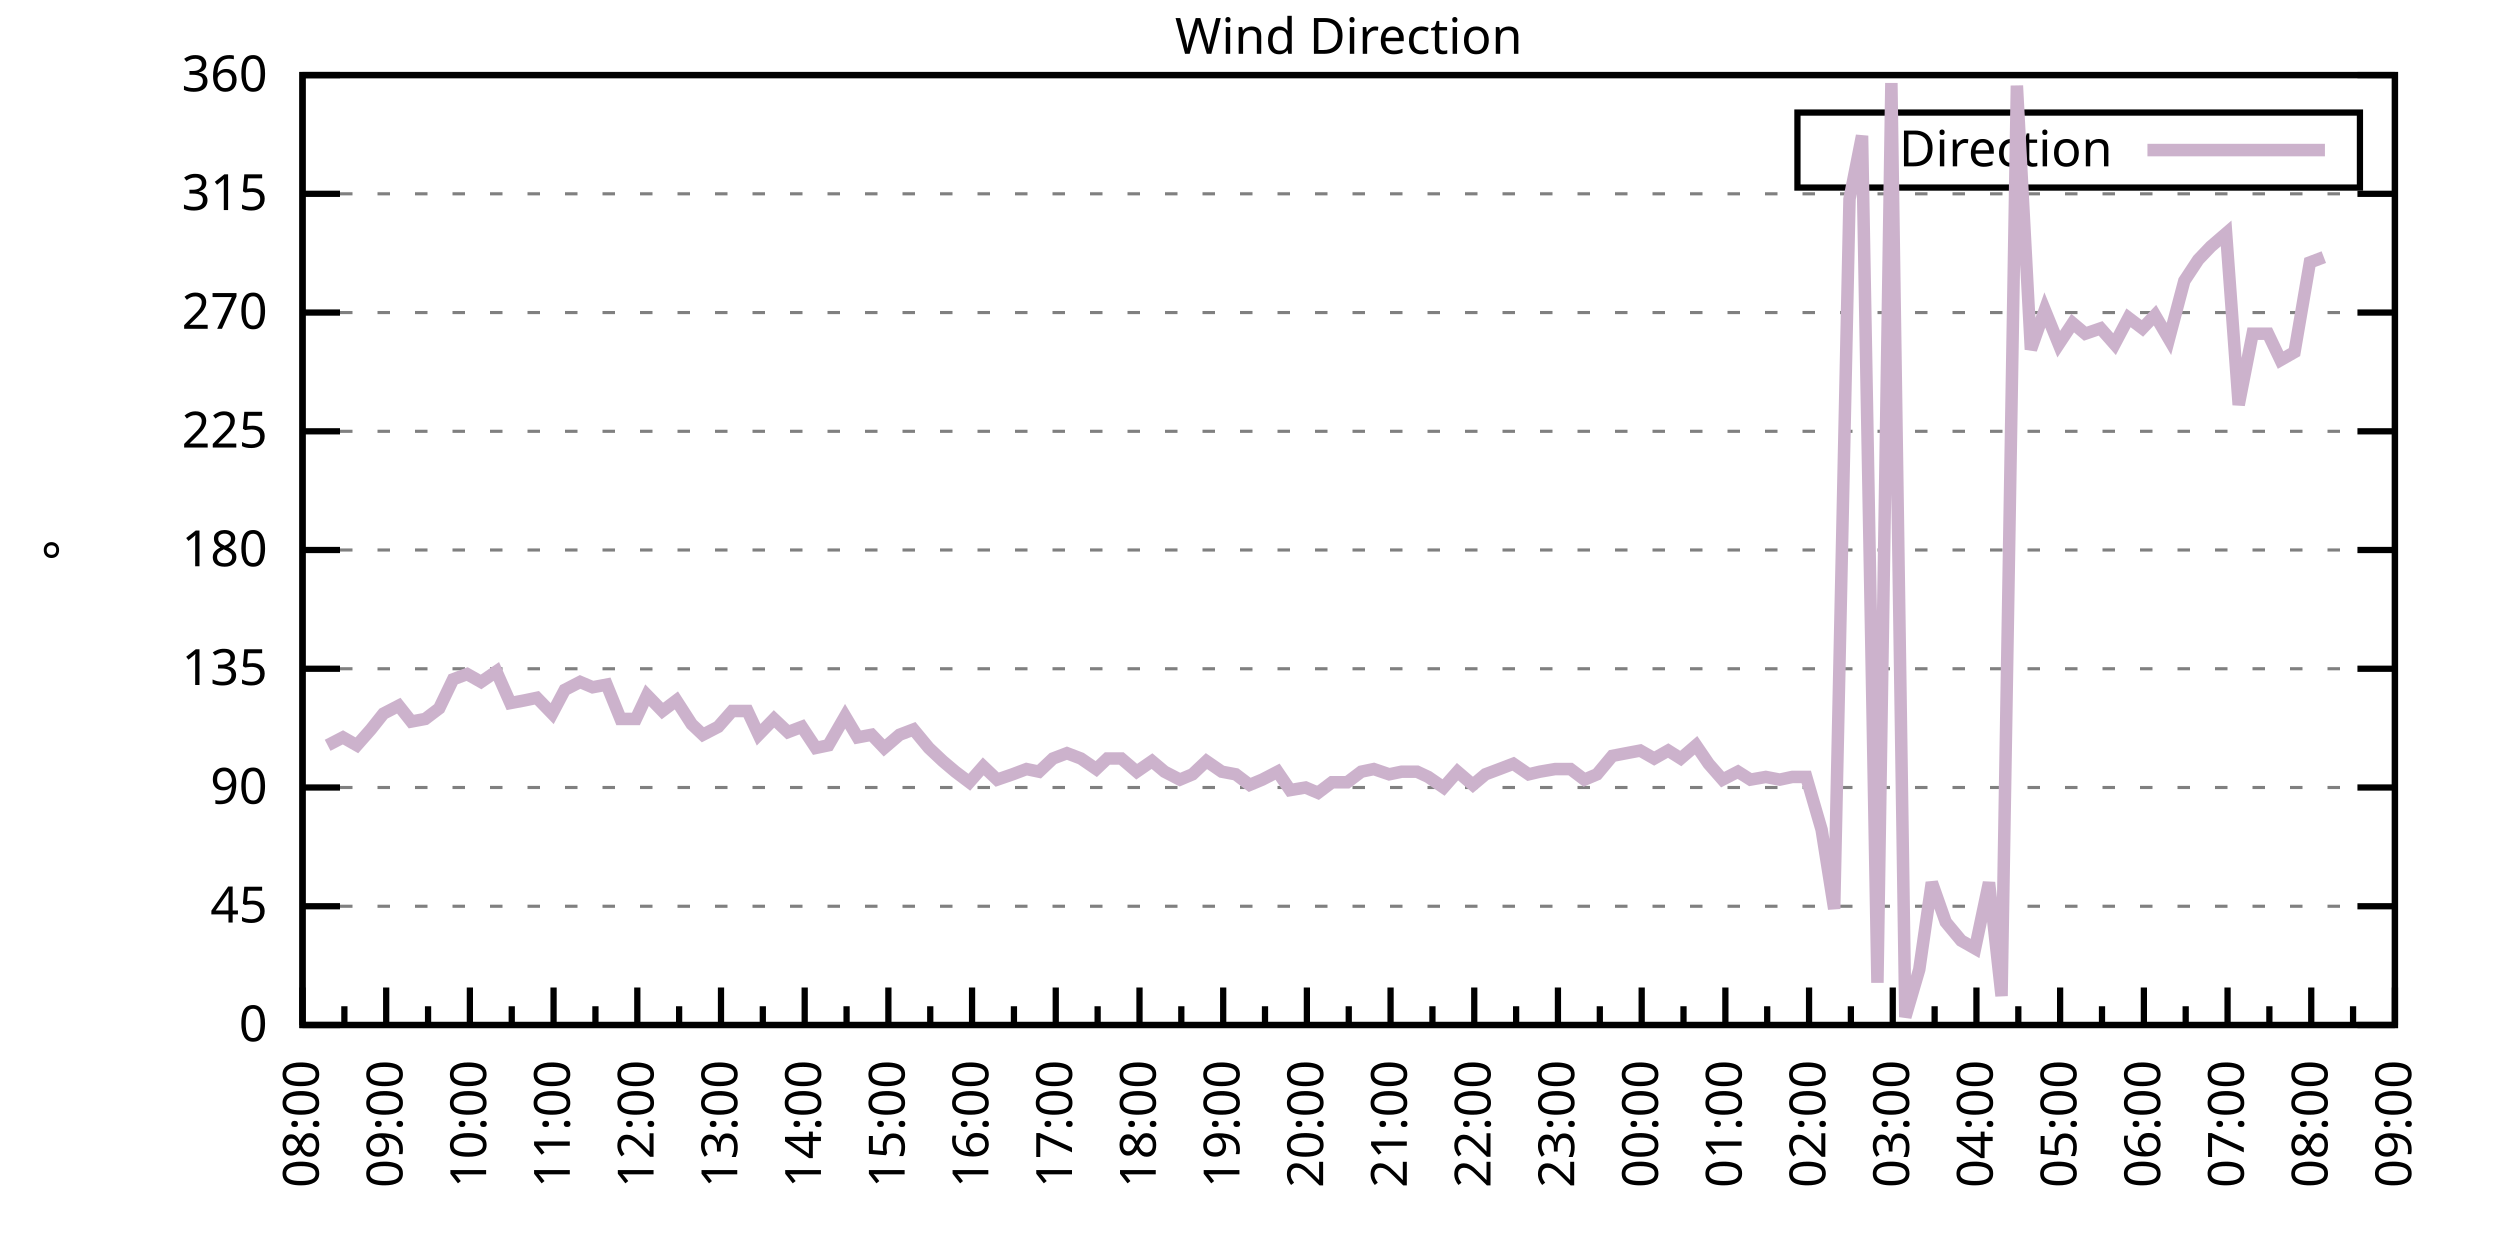
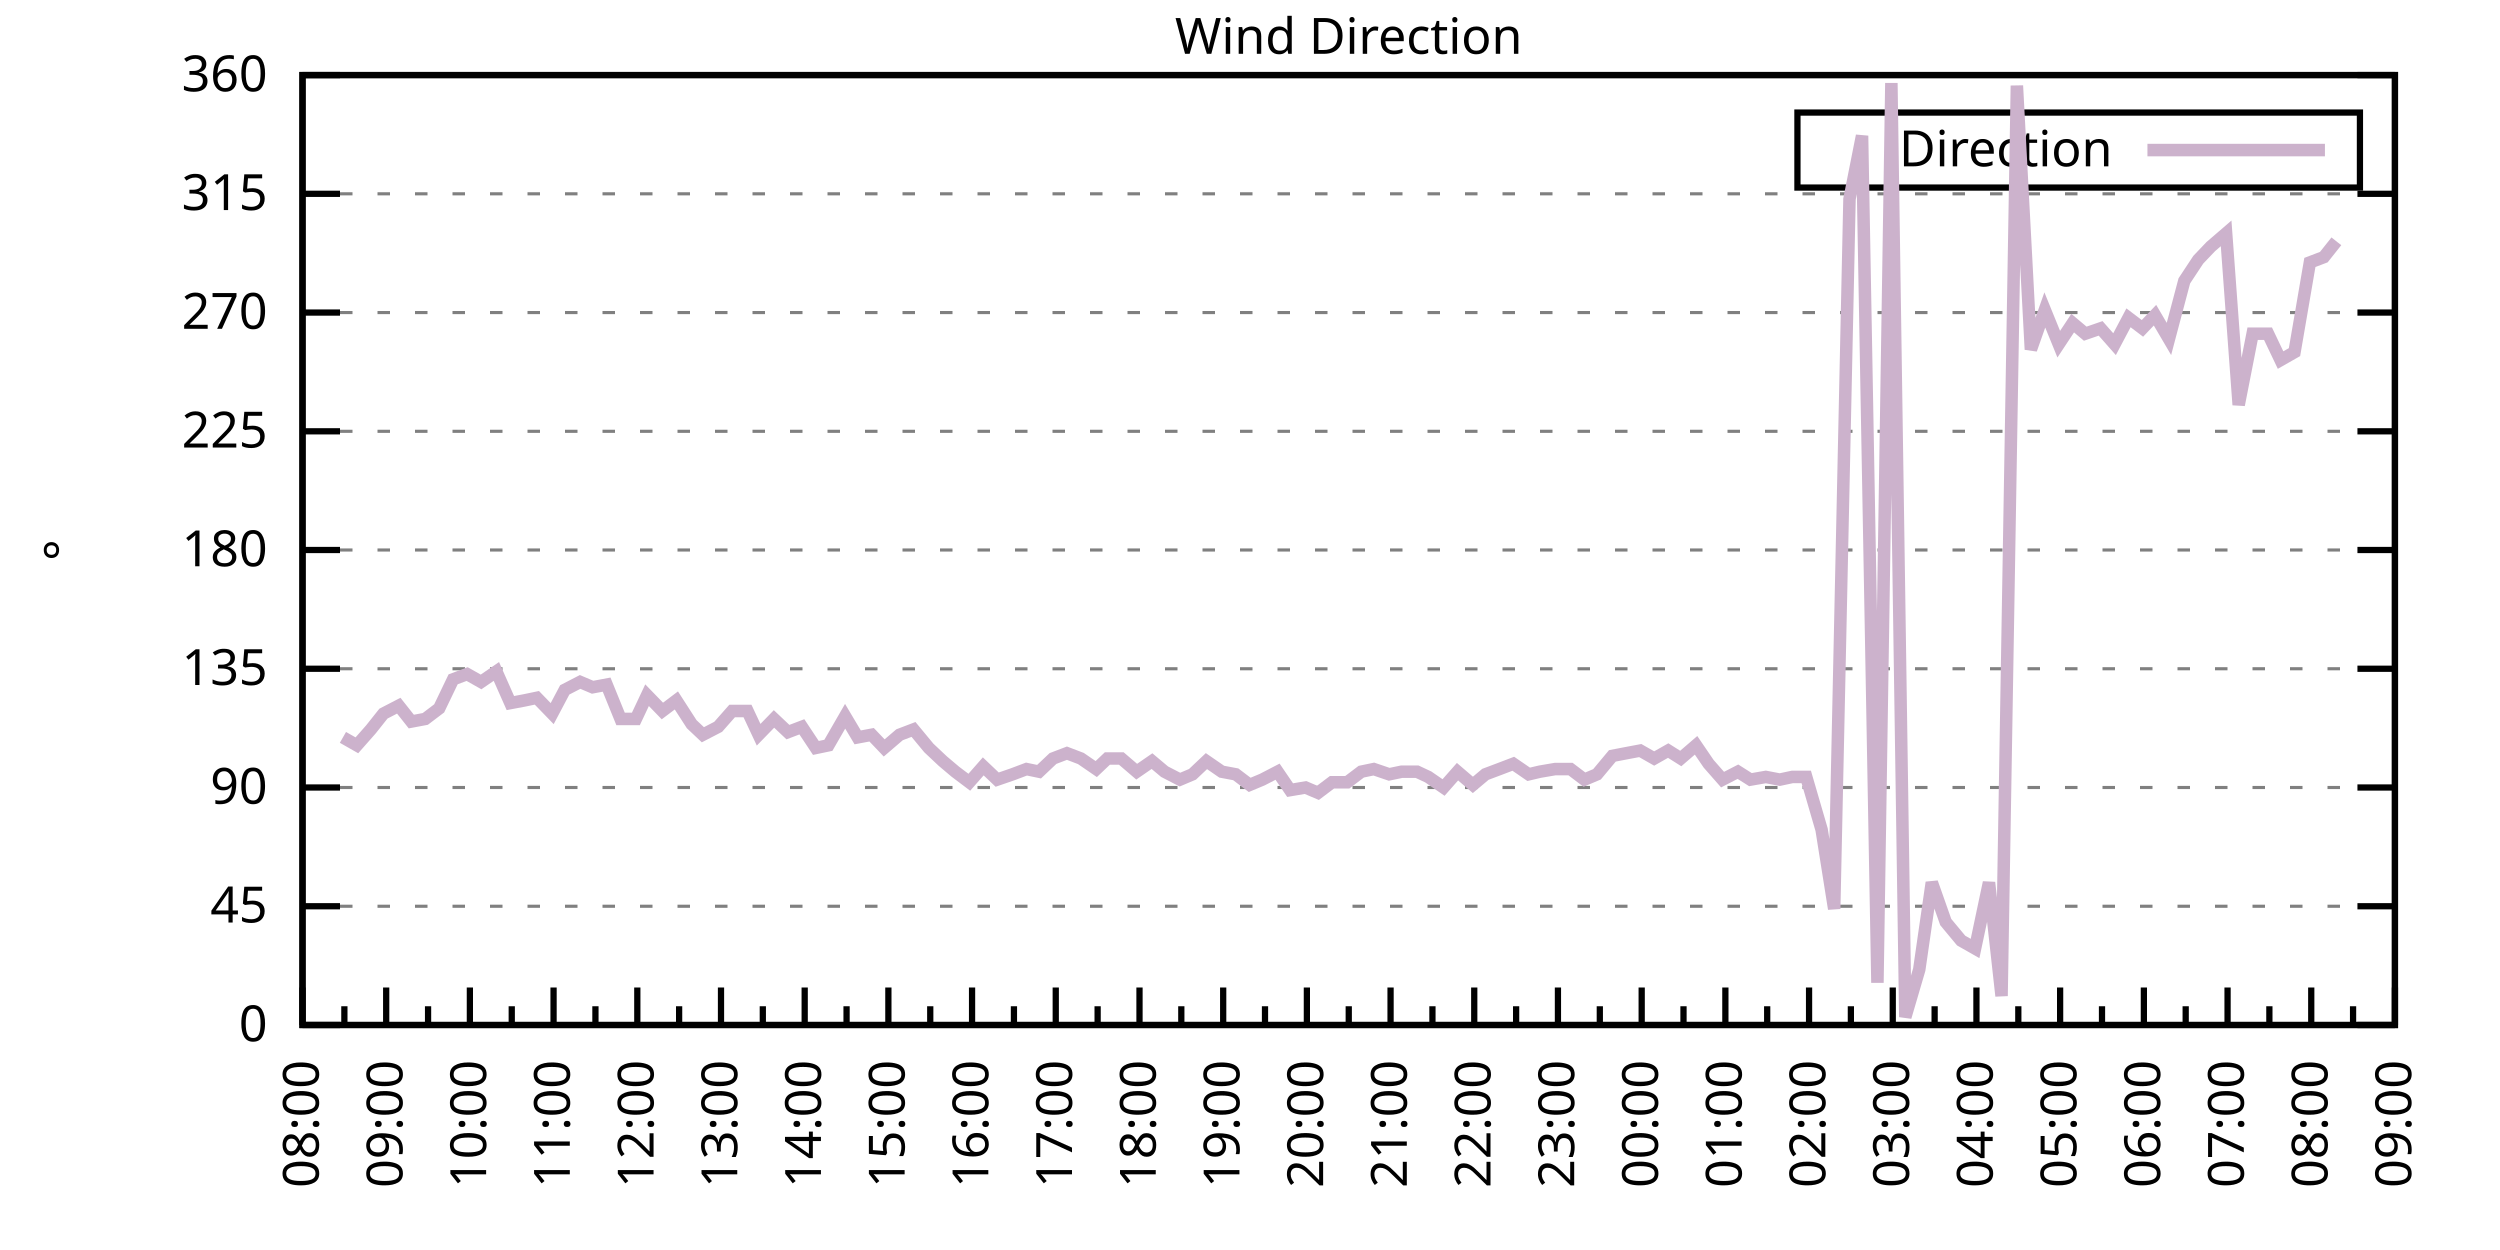
<svg xmlns="http://www.w3.org/2000/svg" xmlns:xlink="http://www.w3.org/1999/xlink" width="400" height="200" viewBox="0 0 400 200">
  <g id="gnuplot_canvas">
    <rect x="0" y="0" width="400" height="200" fill="none" />
    <defs>
      <circle id="gpDot" r="0.5" stroke-width="0.5" stroke="currentColor" />
      <path id="gpPt0" stroke-width="0.333" stroke="currentColor" d="M-1,0 h2 M0,-1 v2" />
      <path id="gpPt1" stroke-width="0.333" stroke="currentColor" d="M-1,-1 L1,1 M1,-1 L-1,1" />
      <path id="gpPt2" stroke-width="0.333" stroke="currentColor" d="M-1,0 L1,0 M0,-1 L0,1 M-1,-1 L1,1 M-1,1 L1,-1" />
      <rect id="gpPt3" stroke-width="0.333" stroke="currentColor" x="-1" y="-1" width="2" height="2" />
      <rect id="gpPt4" stroke-width="0.333" stroke="currentColor" fill="currentColor" x="-1" y="-1" width="2" height="2" />
      <circle id="gpPt5" stroke-width="0.333" stroke="currentColor" cx="0" cy="0" r="1" />
      <use xlink:href="#gpPt5" id="gpPt6" fill="currentColor" stroke="none" />
      <path id="gpPt7" stroke-width="0.333" stroke="currentColor" d="M0,-1.33 L-1.33,0.67 L1.33,0.67 z" />
      <use xlink:href="#gpPt7" id="gpPt8" fill="currentColor" stroke="none" />
      <use xlink:href="#gpPt7" id="gpPt9" stroke="currentColor" transform="rotate(180)" />
      <use xlink:href="#gpPt9" id="gpPt10" fill="currentColor" stroke="none" />
      <use xlink:href="#gpPt3" id="gpPt11" stroke="currentColor" transform="rotate(45)" />
      <use xlink:href="#gpPt11" id="gpPt12" fill="currentColor" stroke="none" />
      <path id="gpPt13" stroke-width="0.333" stroke="currentColor" d="M0,1.330 L1.265,0.411 L0.782,-1.067 L-0.782,-1.076 L-1.265,0.411 z" />
      <use xlink:href="#gpPt13" id="gpPt14" fill="currentColor" stroke="none" />
      <filter id="textbox" filterUnits="objectBoundingBox" x="0" y="0" height="1" width="1">
        <feFlood flood-color="white" flood-opacity="1" result="bgnd" />
        <feComposite in="SourceGraphic" in2="bgnd" operator="atop" />
      </filter>
      <filter id="greybox" filterUnits="objectBoundingBox" x="0" y="0" height="1" width="1">
        <feFlood flood-color="lightgrey" flood-opacity="1" result="grey" />
        <feComposite in="SourceGraphic" in2="grey" operator="atop" />
      </filter>
    </defs>
    <g fill="none" color="white" stroke="currentColor" stroke-width="1.00" stroke-linecap="butt" stroke-linejoin="miter">
</g>
    <g fill="none" color="black" stroke="currentColor" stroke-width="1.00" stroke-linecap="butt" stroke-linejoin="miter">
      <g stroke="none" shape-rendering="crispEdges">
        <polygon fill="rgb(255, 255, 255)" points="48.40,164.00 383.18,164.00 383.18,12.02 48.40,12.02 " />
      </g>
    </g>
    <g fill="none" color="black" stroke="currentColor" stroke-width="1.00" stroke-linecap="butt" stroke-linejoin="miter">
</g>
    <g fill="none" color="black" stroke="black" stroke-width="0.50" stroke-linecap="butt" stroke-linejoin="miter">
</g>
    <g fill="none" color="gray" stroke="currentColor" stroke-width="0.50" stroke-linecap="butt" stroke-linejoin="miter">
      <path stroke="gray" stroke-dasharray="2,4" class="gridline" d="M48.40,164.00 L383.19,164.00  " />
    </g>
    <g fill="none" color="gray" stroke="gray" stroke-width="1.00" stroke-linecap="butt" stroke-linejoin="miter">
</g>
    <g fill="none" color="black" stroke="currentColor" stroke-width="1.00" stroke-linecap="butt" stroke-linejoin="miter">
      <path stroke="black" d="M48.40,164.00 L54.40,164.00 M383.19,164.00 L377.19,164.00  " />
      <g transform="translate(42.80,166.60)" stroke="none" fill="black" font-family="Sans" font-size="8.00" text-anchor="end">
        <text>
          <tspan font-family="Sans"> 0</tspan>
        </text>
      </g>
    </g>
    <g fill="none" color="black" stroke="currentColor" stroke-width="1.00" stroke-linecap="butt" stroke-linejoin="miter">
</g>
    <g fill="none" color="black" stroke="black" stroke-width="0.50" stroke-linecap="butt" stroke-linejoin="miter">
</g>
    <g fill="none" color="gray" stroke="currentColor" stroke-width="0.50" stroke-linecap="butt" stroke-linejoin="miter">
      <path stroke="gray" stroke-dasharray="2,4" class="gridline" d="M48.40,145.00 L383.19,145.00  " />
    </g>
    <g fill="none" color="gray" stroke="gray" stroke-width="1.00" stroke-linecap="butt" stroke-linejoin="miter">
</g>
    <g fill="none" color="black" stroke="currentColor" stroke-width="1.00" stroke-linecap="butt" stroke-linejoin="miter">
      <path stroke="black" d="M48.40,145.00 L54.40,145.00 M383.19,145.00 L377.19,145.00  " />
      <g transform="translate(42.80,147.60)" stroke="none" fill="black" font-family="Sans" font-size="8.00" text-anchor="end">
        <text>
          <tspan font-family="Sans"> 45</tspan>
        </text>
      </g>
    </g>
    <g fill="none" color="black" stroke="currentColor" stroke-width="1.00" stroke-linecap="butt" stroke-linejoin="miter">
</g>
    <g fill="none" color="black" stroke="black" stroke-width="0.50" stroke-linecap="butt" stroke-linejoin="miter">
</g>
    <g fill="none" color="gray" stroke="currentColor" stroke-width="0.50" stroke-linecap="butt" stroke-linejoin="miter">
      <path stroke="gray" stroke-dasharray="2,4" class="gridline" d="M48.40,126.00 L383.19,126.00  " />
    </g>
    <g fill="none" color="gray" stroke="gray" stroke-width="1.00" stroke-linecap="butt" stroke-linejoin="miter">
</g>
    <g fill="none" color="black" stroke="currentColor" stroke-width="1.00" stroke-linecap="butt" stroke-linejoin="miter">
      <path stroke="black" d="M48.40,126.00 L54.40,126.00 M383.19,126.00 L377.19,126.00  " />
      <g transform="translate(42.80,128.60)" stroke="none" fill="black" font-family="Sans" font-size="8.00" text-anchor="end">
        <text>
          <tspan font-family="Sans"> 90</tspan>
        </text>
      </g>
    </g>
    <g fill="none" color="black" stroke="currentColor" stroke-width="1.00" stroke-linecap="butt" stroke-linejoin="miter">
</g>
    <g fill="none" color="black" stroke="black" stroke-width="0.50" stroke-linecap="butt" stroke-linejoin="miter">
</g>
    <g fill="none" color="gray" stroke="currentColor" stroke-width="0.50" stroke-linecap="butt" stroke-linejoin="miter">
      <path stroke="gray" stroke-dasharray="2,4" class="gridline" d="M48.40,107.00 L383.19,107.00  " />
    </g>
    <g fill="none" color="gray" stroke="gray" stroke-width="1.00" stroke-linecap="butt" stroke-linejoin="miter">
</g>
    <g fill="none" color="black" stroke="currentColor" stroke-width="1.00" stroke-linecap="butt" stroke-linejoin="miter">
      <path stroke="black" d="M48.40,107.00 L54.40,107.00 M383.19,107.00 L377.19,107.00  " />
      <g transform="translate(42.80,109.60)" stroke="none" fill="black" font-family="Sans" font-size="8.00" text-anchor="end">
        <text>
          <tspan font-family="Sans"> 135</tspan>
        </text>
      </g>
    </g>
    <g fill="none" color="black" stroke="currentColor" stroke-width="1.00" stroke-linecap="butt" stroke-linejoin="miter">
</g>
    <g fill="none" color="black" stroke="black" stroke-width="0.50" stroke-linecap="butt" stroke-linejoin="miter">
</g>
    <g fill="none" color="gray" stroke="currentColor" stroke-width="0.50" stroke-linecap="butt" stroke-linejoin="miter">
      <path stroke="gray" stroke-dasharray="2,4" class="gridline" d="M48.40,88.00 L383.19,88.00  " />
    </g>
    <g fill="none" color="gray" stroke="gray" stroke-width="1.00" stroke-linecap="butt" stroke-linejoin="miter">
</g>
    <g fill="none" color="black" stroke="currentColor" stroke-width="1.00" stroke-linecap="butt" stroke-linejoin="miter">
      <path stroke="black" d="M48.40,88.00 L54.40,88.00 M383.19,88.00 L377.19,88.00  " />
      <g transform="translate(42.80,90.60)" stroke="none" fill="black" font-family="Sans" font-size="8.00" text-anchor="end">
        <text>
          <tspan font-family="Sans"> 180</tspan>
        </text>
      </g>
    </g>
    <g fill="none" color="black" stroke="currentColor" stroke-width="1.00" stroke-linecap="butt" stroke-linejoin="miter">
</g>
    <g fill="none" color="black" stroke="black" stroke-width="0.50" stroke-linecap="butt" stroke-linejoin="miter">
</g>
    <g fill="none" color="gray" stroke="currentColor" stroke-width="0.50" stroke-linecap="butt" stroke-linejoin="miter">
      <path stroke="gray" stroke-dasharray="2,4" class="gridline" d="M48.40,69.01 L383.19,69.01  " />
    </g>
    <g fill="none" color="gray" stroke="gray" stroke-width="1.00" stroke-linecap="butt" stroke-linejoin="miter">
</g>
    <g fill="none" color="black" stroke="currentColor" stroke-width="1.00" stroke-linecap="butt" stroke-linejoin="miter">
      <path stroke="black" d="M48.40,69.01 L54.40,69.01 M383.19,69.01 L377.19,69.01  " />
      <g transform="translate(42.80,71.61)" stroke="none" fill="black" font-family="Sans" font-size="8.00" text-anchor="end">
        <text>
          <tspan font-family="Sans"> 225</tspan>
        </text>
      </g>
    </g>
    <g fill="none" color="black" stroke="currentColor" stroke-width="1.00" stroke-linecap="butt" stroke-linejoin="miter">
</g>
    <g fill="none" color="black" stroke="black" stroke-width="0.50" stroke-linecap="butt" stroke-linejoin="miter">
</g>
    <g fill="none" color="gray" stroke="currentColor" stroke-width="0.50" stroke-linecap="butt" stroke-linejoin="miter">
      <path stroke="gray" stroke-dasharray="2,4" class="gridline" d="M48.40,50.01 L383.19,50.01  " />
    </g>
    <g fill="none" color="gray" stroke="gray" stroke-width="1.00" stroke-linecap="butt" stroke-linejoin="miter">
</g>
    <g fill="none" color="black" stroke="currentColor" stroke-width="1.00" stroke-linecap="butt" stroke-linejoin="miter">
      <path stroke="black" d="M48.40,50.01 L54.40,50.01 M383.19,50.01 L377.19,50.01  " />
      <g transform="translate(42.80,52.61)" stroke="none" fill="black" font-family="Sans" font-size="8.00" text-anchor="end">
        <text>
          <tspan font-family="Sans"> 270</tspan>
        </text>
      </g>
    </g>
    <g fill="none" color="black" stroke="currentColor" stroke-width="1.00" stroke-linecap="butt" stroke-linejoin="miter">
</g>
    <g fill="none" color="black" stroke="black" stroke-width="0.50" stroke-linecap="butt" stroke-linejoin="miter">
</g>
    <g fill="none" color="gray" stroke="currentColor" stroke-width="0.50" stroke-linecap="butt" stroke-linejoin="miter">
      <path stroke="gray" stroke-dasharray="2,4" class="gridline" d="M48.40,31.01 L383.19,31.01  " />
    </g>
    <g fill="none" color="gray" stroke="gray" stroke-width="1.00" stroke-linecap="butt" stroke-linejoin="miter">
</g>
    <g fill="none" color="black" stroke="currentColor" stroke-width="1.00" stroke-linecap="butt" stroke-linejoin="miter">
      <path stroke="black" d="M48.40,31.01 L54.40,31.01 M383.19,31.01 L377.19,31.01  " />
      <g transform="translate(42.80,33.61)" stroke="none" fill="black" font-family="Sans" font-size="8.00" text-anchor="end">
        <text>
          <tspan font-family="Sans"> 315</tspan>
        </text>
      </g>
    </g>
    <g fill="none" color="black" stroke="currentColor" stroke-width="1.00" stroke-linecap="butt" stroke-linejoin="miter">
</g>
    <g fill="none" color="black" stroke="black" stroke-width="0.50" stroke-linecap="butt" stroke-linejoin="miter">
</g>
    <g fill="none" color="gray" stroke="currentColor" stroke-width="0.50" stroke-linecap="butt" stroke-linejoin="miter">
      <path stroke="gray" stroke-dasharray="2,4" class="gridline" d="M48.40,12.01 L383.19,12.01  " />
    </g>
    <g fill="none" color="gray" stroke="gray" stroke-width="1.00" stroke-linecap="butt" stroke-linejoin="miter">
</g>
    <g fill="none" color="black" stroke="currentColor" stroke-width="1.00" stroke-linecap="butt" stroke-linejoin="miter">
      <path stroke="black" d="M48.40,12.01 L54.40,12.01 M383.19,12.01 L377.19,12.01  " />
      <g transform="translate(42.80,14.61)" stroke="none" fill="black" font-family="Sans" font-size="8.00" text-anchor="end">
        <text>
          <tspan font-family="Sans"> 360</tspan>
        </text>
      </g>
    </g>
    <g fill="none" color="black" stroke="currentColor" stroke-width="1.00" stroke-linecap="butt" stroke-linejoin="miter">
      <path stroke="black" d="M48.40,164.00 L48.40,158.00  " />
      <g transform="translate(51.00,169.60) rotate(270)" stroke="none" fill="black" font-family="Sans" font-size="8.00" text-anchor="end">
        <text>
          <tspan font-family="Sans">08:00</tspan>
        </text>
      </g>
    </g>
    <g fill="none" color="black" stroke="currentColor" stroke-width="1.00" stroke-linecap="butt" stroke-linejoin="miter">
      <path stroke="black" d="M55.10,164.00 L55.10,161.00 M61.79,164.00 L61.79,158.00  " />
      <g transform="translate(64.39,169.60) rotate(270)" stroke="none" fill="black" font-family="Sans" font-size="8.00" text-anchor="end">
        <text>
          <tspan font-family="Sans">09:00</tspan>
        </text>
      </g>
    </g>
    <g fill="none" color="black" stroke="currentColor" stroke-width="1.00" stroke-linecap="butt" stroke-linejoin="miter">
      <path stroke="black" d="M68.49,164.00 L68.49,161.00 M75.18,164.00 L75.18,158.00  " />
      <g transform="translate(77.78,169.60) rotate(270)" stroke="none" fill="black" font-family="Sans" font-size="8.00" text-anchor="end">
        <text>
          <tspan font-family="Sans">10:00</tspan>
        </text>
      </g>
    </g>
    <g fill="none" color="black" stroke="currentColor" stroke-width="1.00" stroke-linecap="butt" stroke-linejoin="miter">
      <path stroke="black" d="M81.88,164.00 L81.88,161.00 M88.57,164.00 L88.57,158.00  " />
      <g transform="translate(91.17,169.60) rotate(270)" stroke="none" fill="black" font-family="Sans" font-size="8.00" text-anchor="end">
        <text>
          <tspan font-family="Sans">11:00</tspan>
        </text>
      </g>
    </g>
    <g fill="none" color="black" stroke="currentColor" stroke-width="1.00" stroke-linecap="butt" stroke-linejoin="miter">
      <path stroke="black" d="M95.27,164.00 L95.27,161.00 M101.97,164.00 L101.97,158.00  " />
      <g transform="translate(104.57,169.60) rotate(270)" stroke="none" fill="black" font-family="Sans" font-size="8.00" text-anchor="end">
        <text>
          <tspan font-family="Sans">12:00</tspan>
        </text>
      </g>
    </g>
    <g fill="none" color="black" stroke="currentColor" stroke-width="1.00" stroke-linecap="butt" stroke-linejoin="miter">
      <path stroke="black" d="M108.66,164.00 L108.66,161.00 M115.36,164.00 L115.36,158.00  " />
      <g transform="translate(117.96,169.60) rotate(270)" stroke="none" fill="black" font-family="Sans" font-size="8.00" text-anchor="end">
        <text>
          <tspan font-family="Sans">13:00</tspan>
        </text>
      </g>
    </g>
    <g fill="none" color="black" stroke="currentColor" stroke-width="1.00" stroke-linecap="butt" stroke-linejoin="miter">
      <path stroke="black" d="M122.05,164.00 L122.05,161.00 M128.75,164.00 L128.75,158.00  " />
      <g transform="translate(131.35,169.60) rotate(270)" stroke="none" fill="black" font-family="Sans" font-size="8.00" text-anchor="end">
        <text>
          <tspan font-family="Sans">14:00</tspan>
        </text>
      </g>
    </g>
    <g fill="none" color="black" stroke="currentColor" stroke-width="1.00" stroke-linecap="butt" stroke-linejoin="miter">
      <path stroke="black" d="M135.45,164.00 L135.45,161.00 M142.14,164.00 L142.14,158.00  " />
      <g transform="translate(144.74,169.60) rotate(270)" stroke="none" fill="black" font-family="Sans" font-size="8.00" text-anchor="end">
        <text>
          <tspan font-family="Sans">15:00</tspan>
        </text>
      </g>
    </g>
    <g fill="none" color="black" stroke="currentColor" stroke-width="1.00" stroke-linecap="butt" stroke-linejoin="miter">
      <path stroke="black" d="M148.84,164.00 L148.84,161.00 M155.53,164.00 L155.53,158.00  " />
      <g transform="translate(158.13,169.60) rotate(270)" stroke="none" fill="black" font-family="Sans" font-size="8.00" text-anchor="end">
        <text>
          <tspan font-family="Sans">16:00</tspan>
        </text>
      </g>
    </g>
    <g fill="none" color="black" stroke="currentColor" stroke-width="1.00" stroke-linecap="butt" stroke-linejoin="miter">
      <path stroke="black" d="M162.23,164.00 L162.23,161.00 M168.92,164.00 L168.92,158.00  " />
      <g transform="translate(171.52,169.60) rotate(270)" stroke="none" fill="black" font-family="Sans" font-size="8.00" text-anchor="end">
        <text>
          <tspan font-family="Sans">17:00</tspan>
        </text>
      </g>
    </g>
    <g fill="none" color="black" stroke="currentColor" stroke-width="1.00" stroke-linecap="butt" stroke-linejoin="miter">
      <path stroke="black" d="M175.62,164.00 L175.62,161.00 M182.32,164.00 L182.32,158.00  " />
      <g transform="translate(184.92,169.60) rotate(270)" stroke="none" fill="black" font-family="Sans" font-size="8.00" text-anchor="end">
        <text>
          <tspan font-family="Sans">18:00</tspan>
        </text>
      </g>
    </g>
    <g fill="none" color="black" stroke="currentColor" stroke-width="1.00" stroke-linecap="butt" stroke-linejoin="miter">
      <path stroke="black" d="M189.01,164.00 L189.01,161.00 M195.71,164.00 L195.71,158.00  " />
      <g transform="translate(198.31,169.60) rotate(270)" stroke="none" fill="black" font-family="Sans" font-size="8.00" text-anchor="end">
        <text>
          <tspan font-family="Sans">19:00</tspan>
        </text>
      </g>
    </g>
    <g fill="none" color="black" stroke="currentColor" stroke-width="1.00" stroke-linecap="butt" stroke-linejoin="miter">
      <path stroke="black" d="M202.40,164.00 L202.40,161.00 M209.10,164.00 L209.10,158.00  " />
      <g transform="translate(211.70,169.60) rotate(270)" stroke="none" fill="black" font-family="Sans" font-size="8.00" text-anchor="end">
        <text>
          <tspan font-family="Sans">20:00</tspan>
        </text>
      </g>
    </g>
    <g fill="none" color="black" stroke="currentColor" stroke-width="1.00" stroke-linecap="butt" stroke-linejoin="miter">
      <path stroke="black" d="M215.80,164.00 L215.80,161.00 M222.49,164.00 L222.49,158.00  " />
      <g transform="translate(225.09,169.60) rotate(270)" stroke="none" fill="black" font-family="Sans" font-size="8.00" text-anchor="end">
        <text>
          <tspan font-family="Sans">21:00</tspan>
        </text>
      </g>
    </g>
    <g fill="none" color="black" stroke="currentColor" stroke-width="1.00" stroke-linecap="butt" stroke-linejoin="miter">
      <path stroke="black" d="M229.19,164.00 L229.19,161.00 M235.88,164.00 L235.88,158.00  " />
      <g transform="translate(238.48,169.60) rotate(270)" stroke="none" fill="black" font-family="Sans" font-size="8.00" text-anchor="end">
        <text>
          <tspan font-family="Sans">22:00</tspan>
        </text>
      </g>
    </g>
    <g fill="none" color="black" stroke="currentColor" stroke-width="1.00" stroke-linecap="butt" stroke-linejoin="miter">
      <path stroke="black" d="M242.58,164.00 L242.58,161.00 M249.27,164.00 L249.27,158.00  " />
      <g transform="translate(251.87,169.60) rotate(270)" stroke="none" fill="black" font-family="Sans" font-size="8.00" text-anchor="end">
        <text>
          <tspan font-family="Sans">23:00</tspan>
        </text>
      </g>
    </g>
    <g fill="none" color="black" stroke="currentColor" stroke-width="1.00" stroke-linecap="butt" stroke-linejoin="miter">
      <path stroke="black" d="M255.97,164.00 L255.97,161.00 M262.67,164.00 L262.67,158.00  " />
      <g transform="translate(265.27,169.60) rotate(270)" stroke="none" fill="black" font-family="Sans" font-size="8.00" text-anchor="end">
        <text>
          <tspan font-family="Sans">00:00</tspan>
        </text>
      </g>
    </g>
    <g fill="none" color="black" stroke="currentColor" stroke-width="1.00" stroke-linecap="butt" stroke-linejoin="miter">
      <path stroke="black" d="M269.36,164.00 L269.36,161.00 M276.06,164.00 L276.06,158.00  " />
      <g transform="translate(278.66,169.60) rotate(270)" stroke="none" fill="black" font-family="Sans" font-size="8.00" text-anchor="end">
        <text>
          <tspan font-family="Sans">01:00</tspan>
        </text>
      </g>
    </g>
    <g fill="none" color="black" stroke="currentColor" stroke-width="1.00" stroke-linecap="butt" stroke-linejoin="miter">
      <path stroke="black" d="M282.75,164.00 L282.75,161.00 M289.45,164.00 L289.45,158.00  " />
      <g transform="translate(292.05,169.60) rotate(270)" stroke="none" fill="black" font-family="Sans" font-size="8.00" text-anchor="end">
        <text>
          <tspan font-family="Sans">02:00</tspan>
        </text>
      </g>
    </g>
    <g fill="none" color="black" stroke="currentColor" stroke-width="1.00" stroke-linecap="butt" stroke-linejoin="miter">
      <path stroke="black" d="M296.14,164.00 L296.14,161.00 M302.84,164.00 L302.84,158.00  " />
      <g transform="translate(305.44,169.60) rotate(270)" stroke="none" fill="black" font-family="Sans" font-size="8.00" text-anchor="end">
        <text>
          <tspan font-family="Sans">03:00</tspan>
        </text>
      </g>
    </g>
    <g fill="none" color="black" stroke="currentColor" stroke-width="1.00" stroke-linecap="butt" stroke-linejoin="miter">
      <path stroke="black" d="M309.54,164.00 L309.54,161.00 M316.23,164.00 L316.23,158.00  " />
      <g transform="translate(318.83,169.60) rotate(270)" stroke="none" fill="black" font-family="Sans" font-size="8.00" text-anchor="end">
        <text>
          <tspan font-family="Sans">04:00</tspan>
        </text>
      </g>
    </g>
    <g fill="none" color="black" stroke="currentColor" stroke-width="1.00" stroke-linecap="butt" stroke-linejoin="miter">
      <path stroke="black" d="M322.93,164.00 L322.93,161.00 M329.62,164.00 L329.62,158.00  " />
      <g transform="translate(332.22,169.60) rotate(270)" stroke="none" fill="black" font-family="Sans" font-size="8.00" text-anchor="end">
        <text>
          <tspan font-family="Sans">05:00</tspan>
        </text>
      </g>
    </g>
    <g fill="none" color="black" stroke="currentColor" stroke-width="1.00" stroke-linecap="butt" stroke-linejoin="miter">
      <path stroke="black" d="M336.32,164.00 L336.32,161.00 M343.02,164.00 L343.02,158.00  " />
      <g transform="translate(345.62,169.60) rotate(270)" stroke="none" fill="black" font-family="Sans" font-size="8.00" text-anchor="end">
        <text>
          <tspan font-family="Sans">06:00</tspan>
        </text>
      </g>
    </g>
    <g fill="none" color="black" stroke="currentColor" stroke-width="1.00" stroke-linecap="butt" stroke-linejoin="miter">
      <path stroke="black" d="M349.71,164.00 L349.71,161.00 M356.41,164.00 L356.41,158.00  " />
      <g transform="translate(359.01,169.60) rotate(270)" stroke="none" fill="black" font-family="Sans" font-size="8.00" text-anchor="end">
        <text>
          <tspan font-family="Sans">07:00</tspan>
        </text>
      </g>
    </g>
    <g fill="none" color="black" stroke="currentColor" stroke-width="1.00" stroke-linecap="butt" stroke-linejoin="miter">
      <path stroke="black" d="M363.10,164.00 L363.10,161.00 M369.80,164.00 L369.80,158.00  " />
      <g transform="translate(372.40,169.60) rotate(270)" stroke="none" fill="black" font-family="Sans" font-size="8.00" text-anchor="end">
        <text>
          <tspan font-family="Sans">08:00</tspan>
        </text>
      </g>
    </g>
    <g fill="none" color="black" stroke="currentColor" stroke-width="1.00" stroke-linecap="butt" stroke-linejoin="miter">
      <path stroke="black" d="M376.49,164.00 L376.49,161.00 M383.19,164.00 L383.19,158.00  " />
      <g transform="translate(385.79,169.60) rotate(270)" stroke="none" fill="black" font-family="Sans" font-size="8.00" text-anchor="end">
        <text>
          <tspan font-family="Sans">09:00</tspan>
        </text>
      </g>
    </g>
    <g fill="none" color="black" stroke="currentColor" stroke-width="1.00" stroke-linecap="butt" stroke-linejoin="miter">
</g>
    <g fill="none" color="black" stroke="currentColor" stroke-width="1.00" stroke-linecap="butt" stroke-linejoin="miter">
      <path stroke="black" d="M48.40,12.01 L48.40,164.00 L383.19,164.00 L383.19,12.01 L48.40,12.01 Z  " />
    </g>
    <g fill="none" color="black" stroke="currentColor" stroke-width="1.00" stroke-linecap="butt" stroke-linejoin="miter">
      <g transform="translate(12.80,88.01) rotate(270)" stroke="none" fill="black" font-family="Sans" font-size="8.00" text-anchor="middle">
        <text>
          <tspan font-family="Sans">°</tspan>
        </text>
      </g>
    </g>
    <g fill="none" color="black" stroke="currentColor" stroke-width="1.00" stroke-linecap="butt" stroke-linejoin="miter">
</g>
    <g fill="none" color="black" stroke="currentColor" stroke-width="1.00" stroke-linecap="butt" stroke-linejoin="miter">
      <path stroke="black" d="M287.59,30.01 L287.59,18.01 L377.59,18.01 L377.59,30.01 L287.59,30.01 Z  " />
    </g>
    <g id="Wind_direction_plot_1">
      <g fill="none" color="white" stroke="black" stroke-width="2.00" stroke-linecap="butt" stroke-linejoin="miter">
</g>
      <g fill="none" color="black" stroke="currentColor" stroke-width="2.00" stroke-linecap="butt" stroke-linejoin="miter">
        <g transform="translate(337.99,26.61)" stroke="none" fill="black" font-family="Sans" font-size="8.00" text-anchor="end">
          <text>
            <tspan font-family="Sans">Direction</tspan>
          </text>
        </g>
      </g>
      <g fill="none" color="black" stroke="currentColor" stroke-width="2.00" stroke-linecap="butt" stroke-linejoin="miter">
-         <path stroke="rgb(204, 178, 204)" d="M343.59,24.01 L371.99,24.01 M52.42,119.25 L54.87,117.98 L57.10,119.25 L59.34,116.71 L61.35,114.18 L63.80,112.91   L65.81,115.45 L68.04,115.03 L70.27,113.34 L72.50,108.69 L74.74,107.85 L76.97,109.11 L79.42,107.43 L81.66,112.49   L83.89,112.07 L85.90,111.65 L88.35,114.18 L90.36,110.38 L92.82,109.11 L94.82,109.96 L97.06,109.54 L99.29,115.03   L101.74,115.03 L103.53,111.23 L105.98,113.76 L108.22,112.07 L110.67,115.87 L112.46,117.56 L114.91,116.29 L117.14,113.76   L119.60,113.76 L121.38,117.56 L123.84,115.03 L126.07,117.14 L128.30,116.29 L130.54,119.67 L132.54,119.25 L135.22,114.60   L137.23,117.98 L139.46,117.56 L141.47,119.67 L143.93,117.56 L146.16,116.71 L148.61,119.67 L150.85,121.78 L152.85,123.47   L155.09,125.16 L157.32,122.62 L159.55,124.74 L162.01,123.89 L164.24,123.05 L166.25,123.47 L168.48,121.36 L170.71,120.51   L172.94,121.36 L175.40,123.05 L177.18,121.36 L179.41,121.36 L181.87,123.47 L184.32,121.78 L186.33,123.47 L188.79,124.74   L190.80,123.89 L193.03,121.78 L195.48,123.47 L197.72,123.89 L199.95,125.58 L201.96,124.74 L204.41,123.47 L206.42,126.42   L208.88,126.00 L210.88,126.85 L213.12,125.16 L215.57,125.16 L217.80,123.47 L219.81,123.05 L222.27,123.89 L224.28,123.47   L226.73,123.47 L228.52,124.31 L230.97,126.00 L233.20,123.47 L235.66,125.58 L237.67,123.89 L239.90,123.05 L242.13,122.20   L244.59,123.89 L246.37,123.47 L248.83,123.05 L251.28,123.05 L253.51,124.74 L255.52,123.89 L257.98,120.94 L260.21,120.51   L262.44,120.09 L264.67,121.36 L266.91,120.09 L268.92,121.36 L271.37,119.25 L273.38,122.20 L275.61,124.74 L278.07,123.47   L280.07,124.74 L282.53,124.31 L284.76,124.74 L286.77,124.31 L289.00,124.31 L291.46,132.76 L293.47,145.42 L295.92,31.85   L297.93,21.72 L300.39,157.24 L302.62,13.28 L304.85,162.73 L307.08,155.13 L309.09,141.20 L311.32,147.53 L313.78,150.49   L316.01,151.76 L318.24,141.20 L320.25,159.36 L322.70,13.70 L324.94,55.92 L327.17,49.59 L329.40,55.07 L331.63,51.70   L333.64,53.39 L336.10,52.54 L338.33,55.07 L340.56,50.85 L342.79,52.54 L344.80,50.43 L347.03,54.23 L349.49,44.94   L351.72,41.56 L353.73,39.45 L356.18,37.34 L358.19,64.78 L360.42,53.39 L362.88,53.39 L364.89,57.61 L367.12,56.34   L369.58,41.99 L371.81,41.14  " />
+         <path stroke="rgb(204, 178, 204)" d="M343.59,24.01 L371.99,24.01 M54.87,117.98 L57.10,119.25 L59.34,116.71 L61.35,114.18 L63.80,112.91 L65.81,115.45   L68.04,115.03 L70.27,113.34 L72.50,108.69 L74.74,107.85 L76.97,109.11 L79.42,107.43 L81.66,112.49 L83.89,112.07   L85.90,111.65 L88.35,114.18 L90.36,110.38 L92.82,109.11 L94.82,109.96 L97.06,109.54 L99.29,115.03 L101.74,115.03   L103.53,111.23 L105.98,113.76 L108.22,112.07 L110.67,115.87 L112.46,117.56 L114.91,116.29 L117.14,113.76 L119.60,113.76   L121.38,117.56 L123.84,115.03 L126.07,117.14 L128.30,116.29 L130.54,119.67 L132.54,119.25 L135.22,114.60 L137.23,117.98   L139.46,117.56 L141.47,119.67 L143.93,117.56 L146.16,116.71 L148.61,119.67 L150.85,121.78 L152.85,123.47 L155.09,125.16   L157.32,122.62 L159.55,124.74 L162.01,123.89 L164.24,123.05 L166.25,123.47 L168.48,121.36 L170.71,120.51 L172.94,121.36   L175.40,123.05 L177.18,121.36 L179.41,121.36 L181.87,123.47 L184.32,121.78 L186.33,123.47 L188.79,124.74 L190.80,123.89   L193.03,121.78 L195.48,123.47 L197.72,123.89 L199.95,125.58 L201.96,124.74 L204.41,123.47 L206.42,126.42 L208.88,126.00   L210.88,126.85 L213.12,125.16 L215.57,125.16 L217.80,123.47 L219.81,123.05 L222.27,123.89 L224.28,123.47 L226.73,123.47   L228.52,124.31 L230.97,126.00 L233.20,123.47 L235.66,125.58 L237.67,123.89 L239.90,123.05 L242.13,122.20 L244.59,123.89   L246.37,123.47 L248.83,123.05 L251.28,123.05 L253.51,124.74 L255.52,123.89 L257.98,120.94 L260.21,120.51 L262.44,120.09   L264.67,121.36 L266.91,120.09 L268.92,121.36 L271.37,119.25 L273.38,122.20 L275.61,124.74 L278.07,123.47 L280.07,124.74   L282.53,124.31 L284.76,124.74 L286.77,124.31 L289.00,124.31 L291.46,132.76 L293.47,145.42 L295.92,31.85 L297.93,21.72   L300.39,157.24 L302.62,13.28 L304.85,162.73 L307.08,155.13 L309.09,141.20 L311.32,147.53 L313.78,150.49 L316.01,151.76   L318.24,141.20 L320.25,159.36 L322.70,13.70 L324.94,55.92 L327.17,49.59 L329.40,55.07 L331.63,51.70 L333.64,53.39   L336.10,52.54 L338.33,55.07 L340.56,50.85 L342.79,52.54 L344.80,50.43 L347.03,54.23 L349.49,44.94 L351.72,41.56   L353.73,39.45 L356.18,37.34 L358.19,64.78 L360.42,53.39 L362.88,53.39 L364.89,57.61 L367.12,56.34 L369.58,41.99   L371.81,41.14 L373.82,38.61  " />
      </g>
    </g>
    <g fill="none" color="black" stroke="currentColor" stroke-width="2.00" stroke-linecap="butt" stroke-linejoin="miter">
</g>
    <g fill="none" color="black" stroke="black" stroke-width="1.00" stroke-linecap="butt" stroke-linejoin="miter">
</g>
    <g fill="none" color="black" stroke="currentColor" stroke-width="1.00" stroke-linecap="butt" stroke-linejoin="miter">
      <path stroke="black" d="M48.40,12.01 L48.40,164.00 L383.19,164.00 L383.19,12.01 L48.40,12.01 Z  " />
    </g>
    <g fill="none" color="black" stroke="currentColor" stroke-width="1.00" stroke-linecap="butt" stroke-linejoin="miter">
      <g transform="translate(215.79,8.61)" stroke="none" fill="black" font-family="Sans" font-size="8.00" text-anchor="middle">
        <text>
          <tspan font-family="Sans">Wind Direction</tspan>
        </text>
      </g>
    </g>
    <g fill="none" color="black" stroke="currentColor" stroke-width="1.00" stroke-linecap="butt" stroke-linejoin="miter">
</g>
  </g>
</svg>
